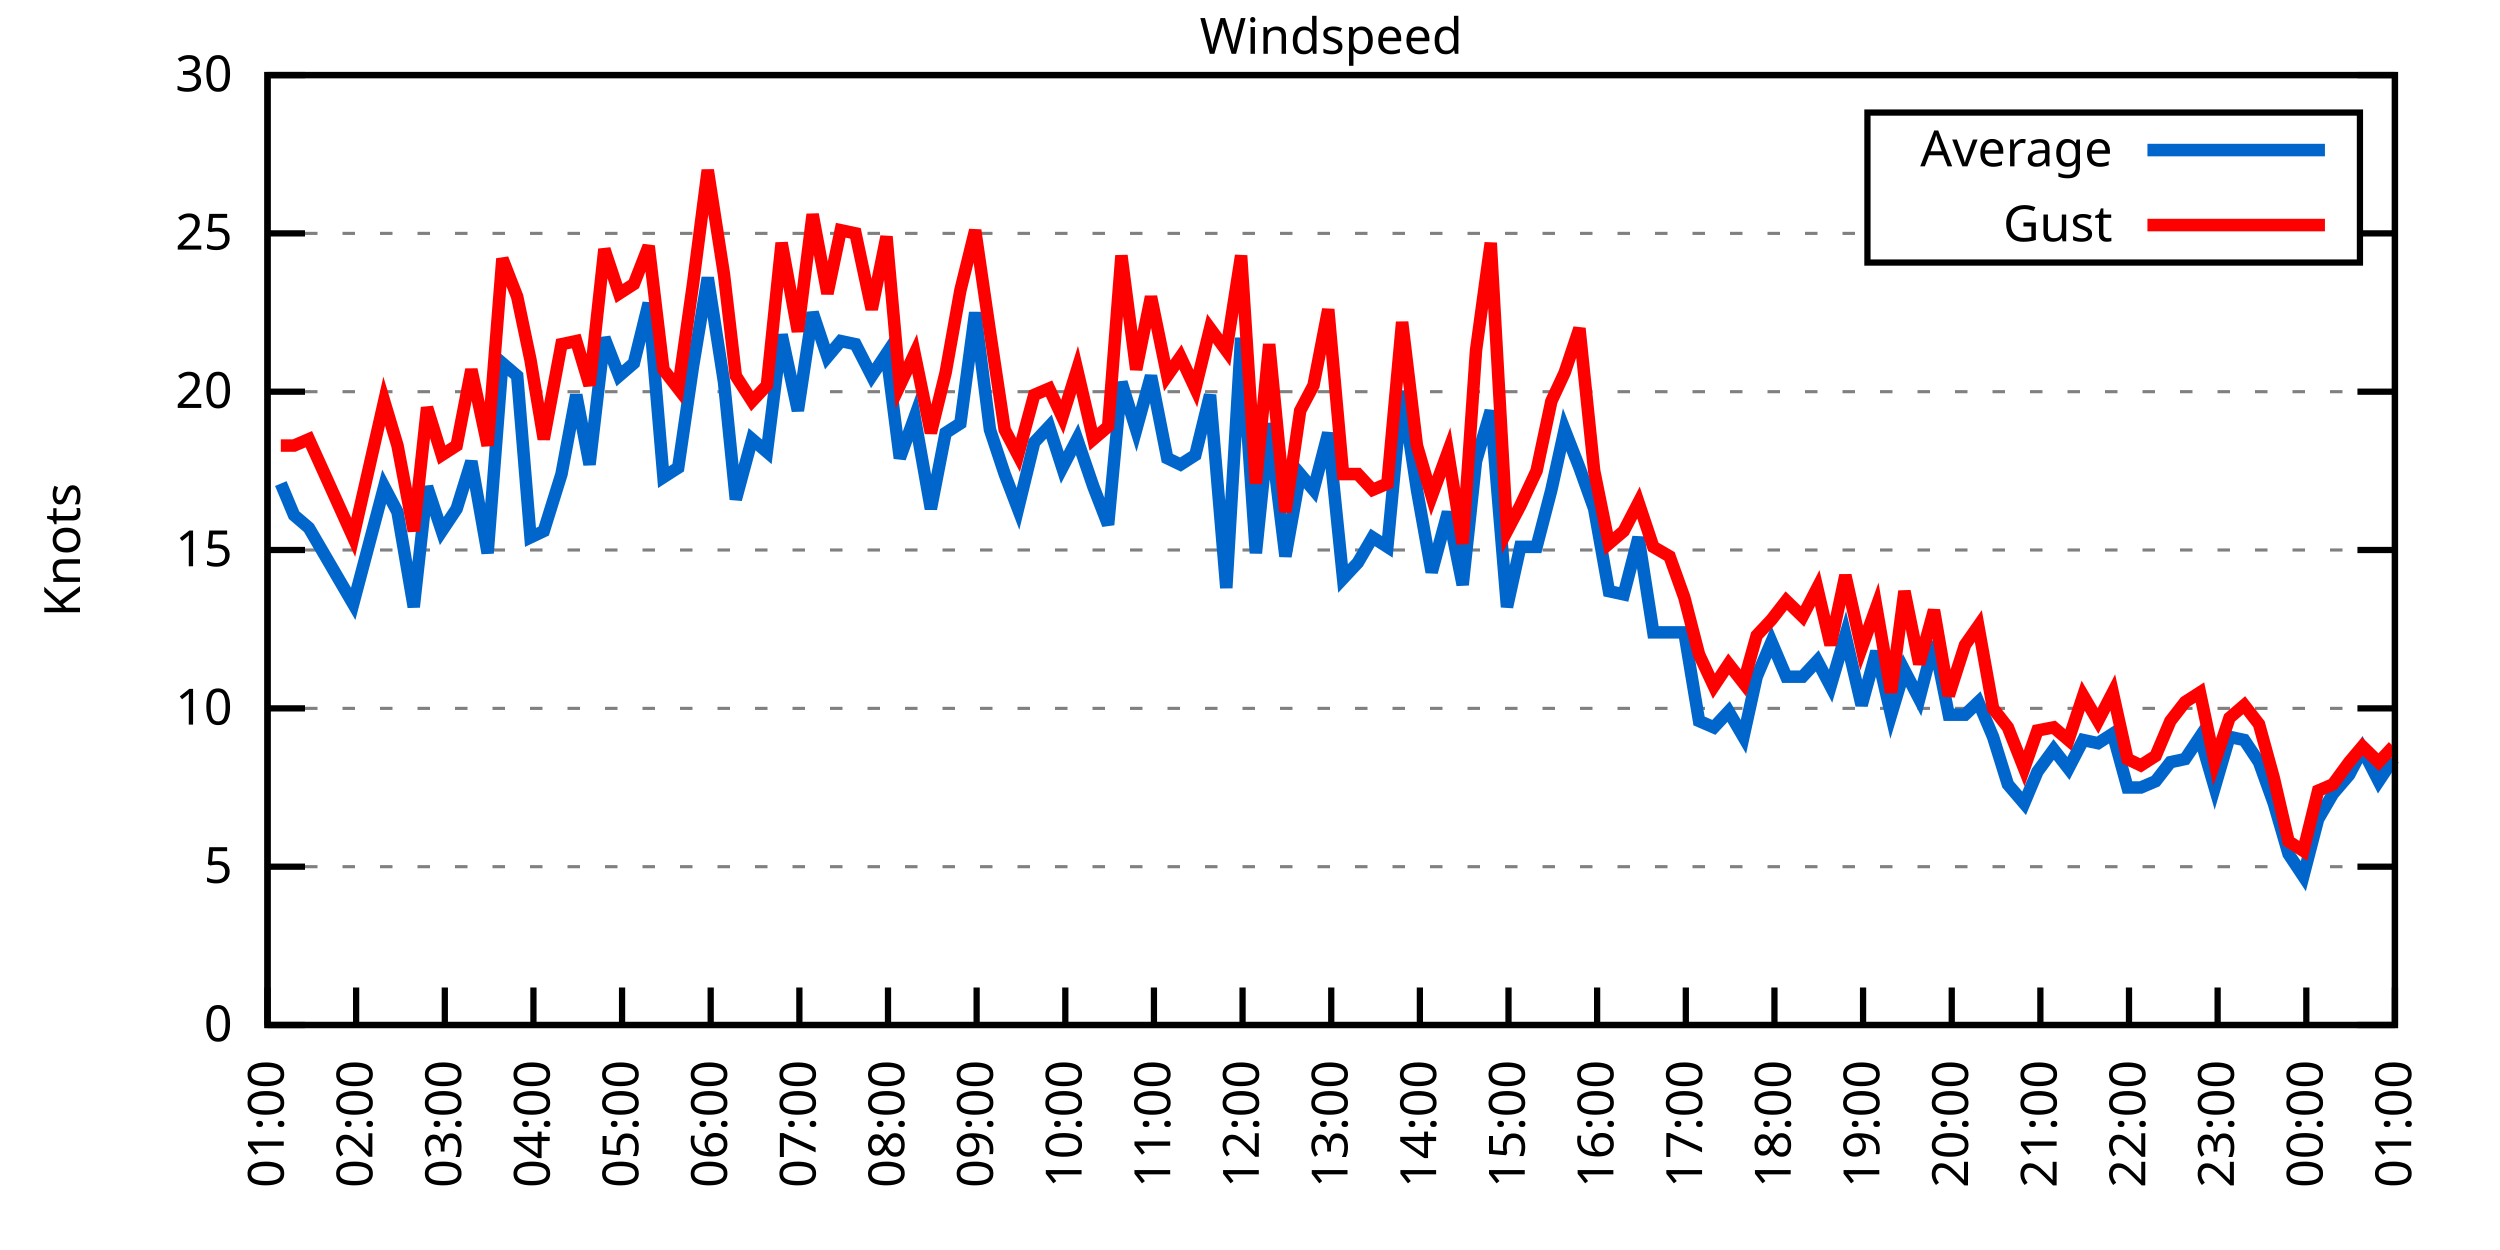
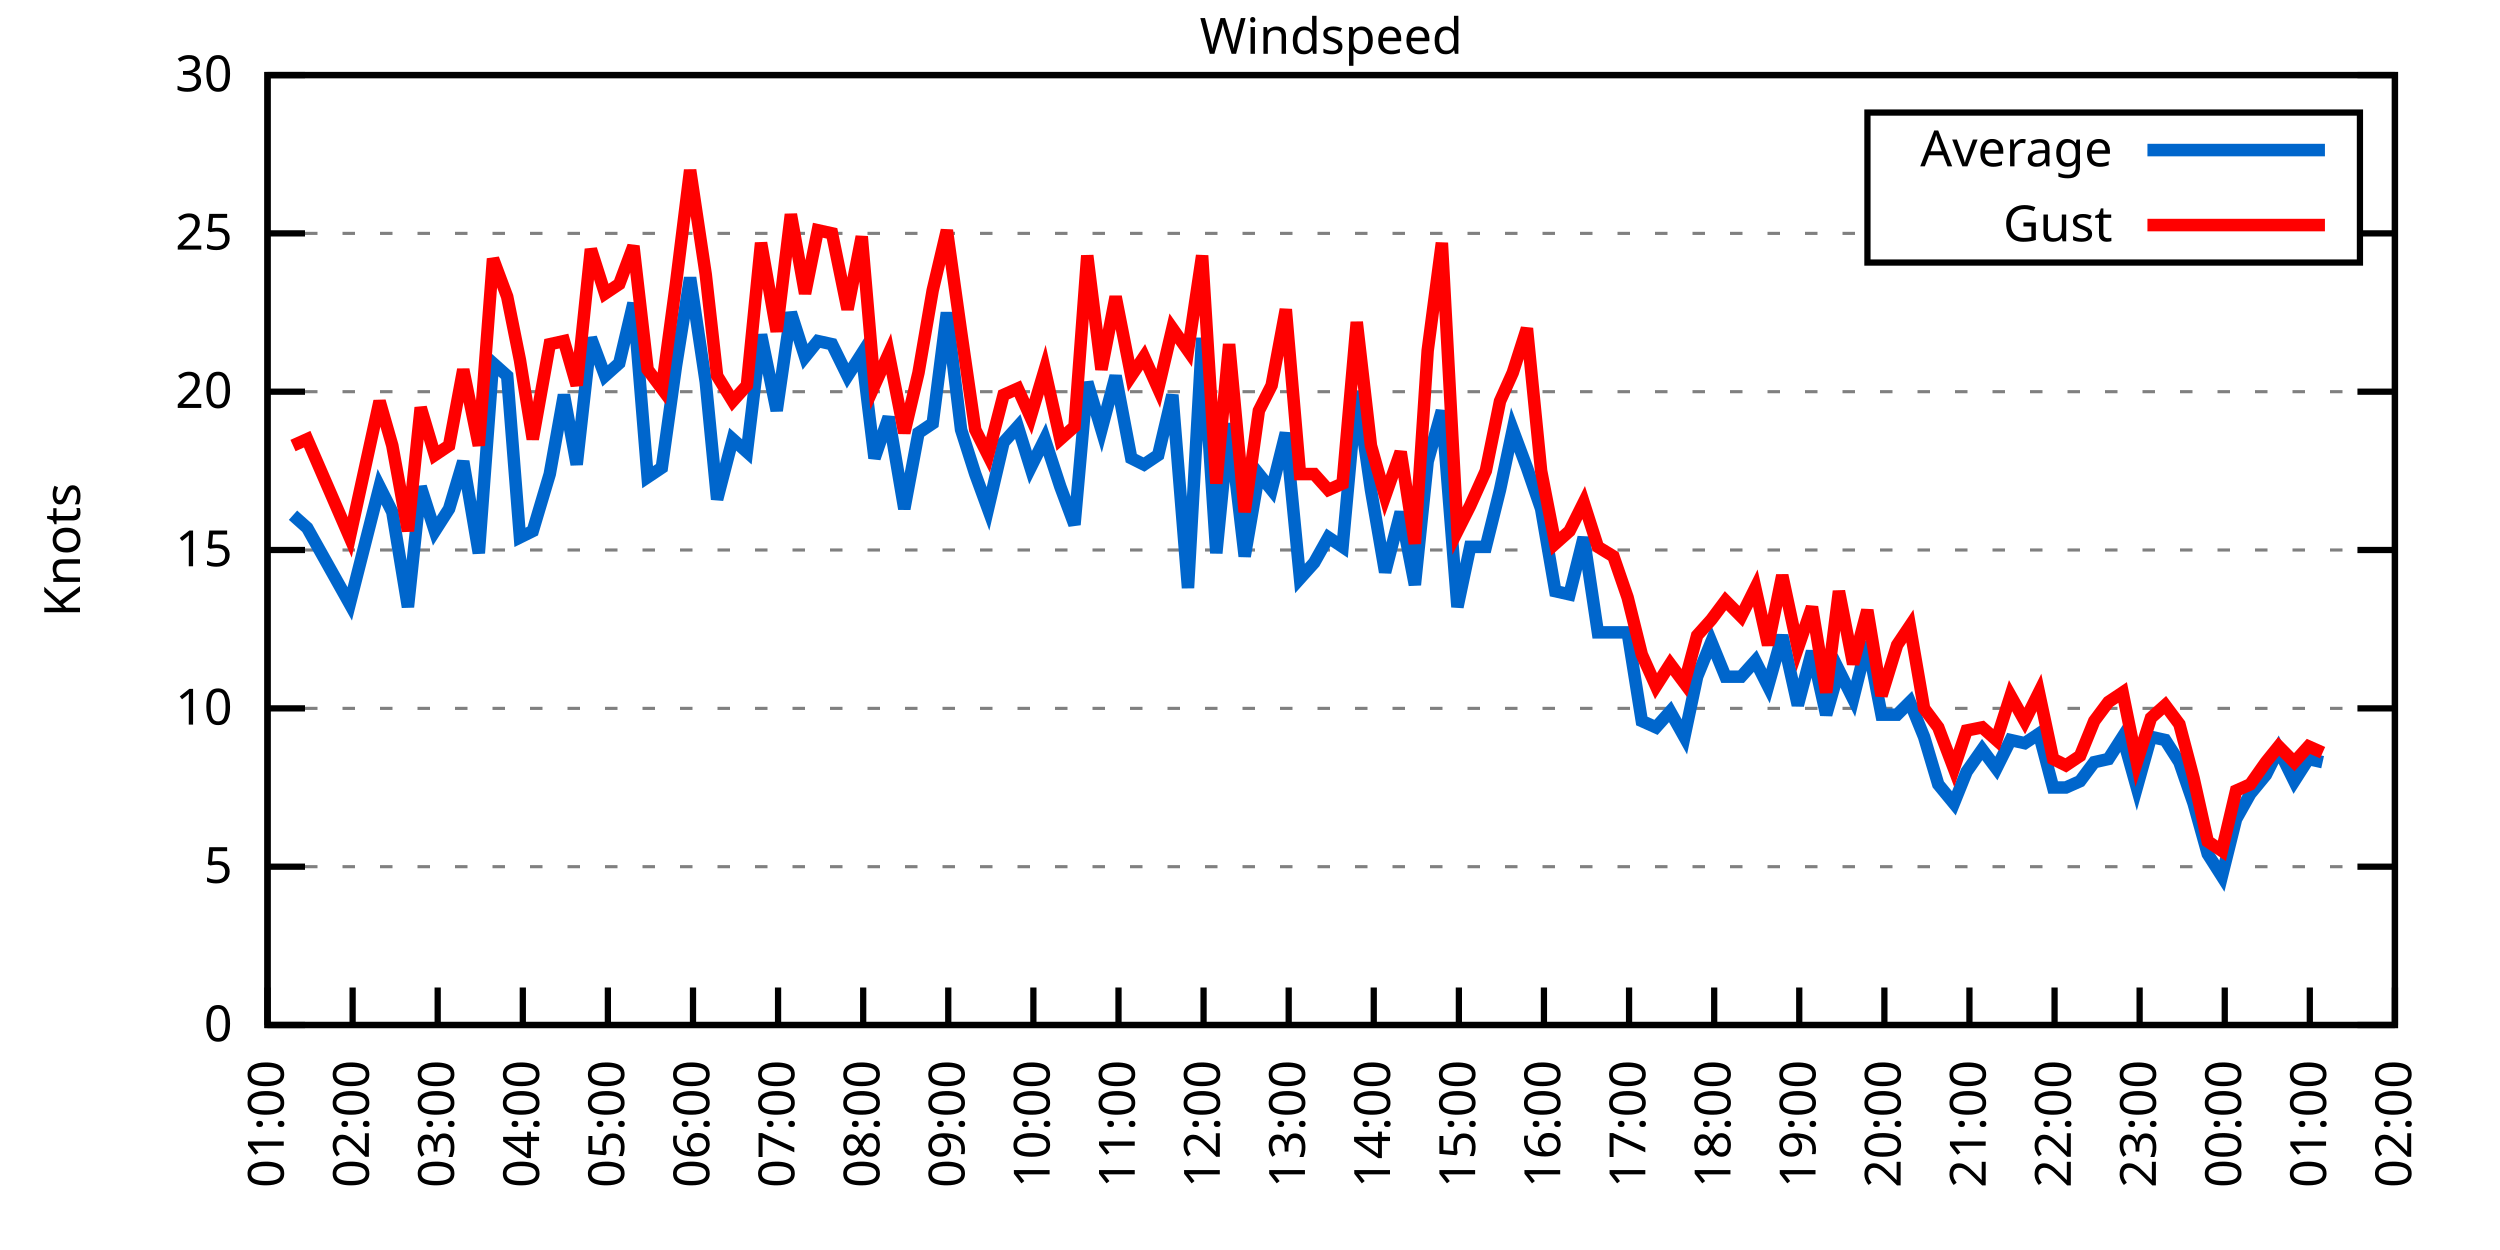
<svg xmlns="http://www.w3.org/2000/svg" xmlns:xlink="http://www.w3.org/1999/xlink" width="400" height="200" viewBox="0 0 400 200">
  <g id="gnuplot_canvas">
    <rect x="0" y="0" width="400" height="200" fill="none" />
    <defs>
      <circle id="gpDot" r="0.5" stroke-width="0.5" stroke="currentColor" />
      <path id="gpPt0" stroke-width="0.333" stroke="currentColor" d="M-1,0 h2 M0,-1 v2" />
      <path id="gpPt1" stroke-width="0.333" stroke="currentColor" d="M-1,-1 L1,1 M1,-1 L-1,1" />
      <path id="gpPt2" stroke-width="0.333" stroke="currentColor" d="M-1,0 L1,0 M0,-1 L0,1 M-1,-1 L1,1 M-1,1 L1,-1" />
      <rect id="gpPt3" stroke-width="0.333" stroke="currentColor" x="-1" y="-1" width="2" height="2" />
      <rect id="gpPt4" stroke-width="0.333" stroke="currentColor" fill="currentColor" x="-1" y="-1" width="2" height="2" />
      <circle id="gpPt5" stroke-width="0.333" stroke="currentColor" cx="0" cy="0" r="1" />
      <use xlink:href="#gpPt5" id="gpPt6" fill="currentColor" stroke="none" />
      <path id="gpPt7" stroke-width="0.333" stroke="currentColor" d="M0,-1.33 L-1.33,0.67 L1.33,0.67 z" />
      <use xlink:href="#gpPt7" id="gpPt8" fill="currentColor" stroke="none" />
      <use xlink:href="#gpPt7" id="gpPt9" stroke="currentColor" transform="rotate(180)" />
      <use xlink:href="#gpPt9" id="gpPt10" fill="currentColor" stroke="none" />
      <use xlink:href="#gpPt3" id="gpPt11" stroke="currentColor" transform="rotate(45)" />
      <use xlink:href="#gpPt11" id="gpPt12" fill="currentColor" stroke="none" />
      <path id="gpPt13" stroke-width="0.333" stroke="currentColor" d="M0,1.330 L1.265,0.411 L0.782,-1.067 L-0.782,-1.076 L-1.265,0.411 z" />
      <use xlink:href="#gpPt13" id="gpPt14" fill="currentColor" stroke="none" />
      <filter id="textbox" filterUnits="objectBoundingBox" x="0" y="0" height="1" width="1">
        <feFlood flood-color="white" flood-opacity="1" result="bgnd" />
        <feComposite in="SourceGraphic" in2="bgnd" operator="atop" />
      </filter>
      <filter id="greybox" filterUnits="objectBoundingBox" x="0" y="0" height="1" width="1">
        <feFlood flood-color="lightgrey" flood-opacity="1" result="grey" />
        <feComposite in="SourceGraphic" in2="grey" operator="atop" />
      </filter>
    </defs>
    <g fill="none" color="white" stroke="currentColor" stroke-width="1.00" stroke-linecap="butt" stroke-linejoin="miter">
</g>
    <g fill="none" color="black" stroke="currentColor" stroke-width="1.00" stroke-linecap="butt" stroke-linejoin="miter">
      <g stroke="none" shape-rendering="crispEdges">
        <polygon fill="rgb(255, 255, 255)" points="42.80,164.00 383.18,164.00 383.18,12.02 42.80,12.02 " />
      </g>
    </g>
    <g fill="none" color="black" stroke="currentColor" stroke-width="1.00" stroke-linecap="butt" stroke-linejoin="miter">
</g>
    <g fill="none" color="black" stroke="black" stroke-width="0.50" stroke-linecap="butt" stroke-linejoin="miter">
</g>
    <g fill="none" color="gray" stroke="currentColor" stroke-width="0.50" stroke-linecap="butt" stroke-linejoin="miter">
      <path stroke="gray" stroke-dasharray="2,4" class="gridline" d="M42.80,164.00 L383.19,164.00  " />
    </g>
    <g fill="none" color="gray" stroke="gray" stroke-width="1.00" stroke-linecap="butt" stroke-linejoin="miter">
</g>
    <g fill="none" color="black" stroke="currentColor" stroke-width="1.00" stroke-linecap="butt" stroke-linejoin="miter">
      <path stroke="black" d="M42.80,164.00 L48.80,164.00 M383.19,164.00 L377.19,164.00  " />
      <g transform="translate(37.20,166.60)" stroke="none" fill="black" font-family="Sans" font-size="8.00" text-anchor="end">
        <text>
          <tspan font-family="Sans"> 0</tspan>
        </text>
      </g>
    </g>
    <g fill="none" color="black" stroke="currentColor" stroke-width="1.00" stroke-linecap="butt" stroke-linejoin="miter">
</g>
    <g fill="none" color="black" stroke="black" stroke-width="0.50" stroke-linecap="butt" stroke-linejoin="miter">
</g>
    <g fill="none" color="gray" stroke="currentColor" stroke-width="0.50" stroke-linecap="butt" stroke-linejoin="miter">
      <path stroke="gray" stroke-dasharray="2,4" class="gridline" d="M42.80,138.67 L383.19,138.67  " />
    </g>
    <g fill="none" color="gray" stroke="gray" stroke-width="1.00" stroke-linecap="butt" stroke-linejoin="miter">
</g>
    <g fill="none" color="black" stroke="currentColor" stroke-width="1.00" stroke-linecap="butt" stroke-linejoin="miter">
      <path stroke="black" d="M42.80,138.67 L48.80,138.67 M383.19,138.67 L377.19,138.67  " />
      <g transform="translate(37.20,141.27)" stroke="none" fill="black" font-family="Sans" font-size="8.00" text-anchor="end">
        <text>
          <tspan font-family="Sans"> 5</tspan>
        </text>
      </g>
    </g>
    <g fill="none" color="black" stroke="currentColor" stroke-width="1.00" stroke-linecap="butt" stroke-linejoin="miter">
</g>
    <g fill="none" color="black" stroke="black" stroke-width="0.50" stroke-linecap="butt" stroke-linejoin="miter">
</g>
    <g fill="none" color="gray" stroke="currentColor" stroke-width="0.50" stroke-linecap="butt" stroke-linejoin="miter">
      <path stroke="gray" stroke-dasharray="2,4" class="gridline" d="M42.80,113.34 L383.19,113.34  " />
    </g>
    <g fill="none" color="gray" stroke="gray" stroke-width="1.00" stroke-linecap="butt" stroke-linejoin="miter">
</g>
    <g fill="none" color="black" stroke="currentColor" stroke-width="1.00" stroke-linecap="butt" stroke-linejoin="miter">
      <path stroke="black" d="M42.80,113.34 L48.80,113.34 M383.19,113.34 L377.19,113.34  " />
      <g transform="translate(37.20,115.94)" stroke="none" fill="black" font-family="Sans" font-size="8.00" text-anchor="end">
        <text>
          <tspan font-family="Sans"> 10</tspan>
        </text>
      </g>
    </g>
    <g fill="none" color="black" stroke="currentColor" stroke-width="1.00" stroke-linecap="butt" stroke-linejoin="miter">
</g>
    <g fill="none" color="black" stroke="black" stroke-width="0.50" stroke-linecap="butt" stroke-linejoin="miter">
</g>
    <g fill="none" color="gray" stroke="currentColor" stroke-width="0.50" stroke-linecap="butt" stroke-linejoin="miter">
      <path stroke="gray" stroke-dasharray="2,4" class="gridline" d="M42.80,88.00 L383.19,88.00  " />
    </g>
    <g fill="none" color="gray" stroke="gray" stroke-width="1.00" stroke-linecap="butt" stroke-linejoin="miter">
</g>
    <g fill="none" color="black" stroke="currentColor" stroke-width="1.00" stroke-linecap="butt" stroke-linejoin="miter">
      <path stroke="black" d="M42.80,88.00 L48.80,88.00 M383.19,88.00 L377.19,88.00  " />
      <g transform="translate(37.20,90.60)" stroke="none" fill="black" font-family="Sans" font-size="8.00" text-anchor="end">
        <text>
          <tspan font-family="Sans"> 15</tspan>
        </text>
      </g>
    </g>
    <g fill="none" color="black" stroke="currentColor" stroke-width="1.00" stroke-linecap="butt" stroke-linejoin="miter">
</g>
    <g fill="none" color="black" stroke="black" stroke-width="0.50" stroke-linecap="butt" stroke-linejoin="miter">
</g>
    <g fill="none" color="gray" stroke="currentColor" stroke-width="0.50" stroke-linecap="butt" stroke-linejoin="miter">
      <path stroke="gray" stroke-dasharray="2,4" class="gridline" d="M42.80,62.67 L383.19,62.67  " />
    </g>
    <g fill="none" color="gray" stroke="gray" stroke-width="1.00" stroke-linecap="butt" stroke-linejoin="miter">
</g>
    <g fill="none" color="black" stroke="currentColor" stroke-width="1.00" stroke-linecap="butt" stroke-linejoin="miter">
      <path stroke="black" d="M42.80,62.67 L48.80,62.67 M383.19,62.67 L377.19,62.67  " />
      <g transform="translate(37.20,65.27)" stroke="none" fill="black" font-family="Sans" font-size="8.00" text-anchor="end">
        <text>
          <tspan font-family="Sans"> 20</tspan>
        </text>
      </g>
    </g>
    <g fill="none" color="black" stroke="currentColor" stroke-width="1.00" stroke-linecap="butt" stroke-linejoin="miter">
</g>
    <g fill="none" color="black" stroke="black" stroke-width="0.50" stroke-linecap="butt" stroke-linejoin="miter">
</g>
    <g fill="none" color="gray" stroke="currentColor" stroke-width="0.50" stroke-linecap="butt" stroke-linejoin="miter">
      <path stroke="gray" stroke-dasharray="2,4" class="gridline" d="M42.80,37.34 L298.79,37.34 M377.59,37.34 L383.19,37.34  " />
    </g>
    <g fill="none" color="gray" stroke="gray" stroke-width="1.00" stroke-linecap="butt" stroke-linejoin="miter">
</g>
    <g fill="none" color="black" stroke="currentColor" stroke-width="1.00" stroke-linecap="butt" stroke-linejoin="miter">
      <path stroke="black" d="M42.80,37.34 L48.80,37.34 M383.19,37.34 L377.19,37.34  " />
      <g transform="translate(37.20,39.94)" stroke="none" fill="black" font-family="Sans" font-size="8.00" text-anchor="end">
        <text>
          <tspan font-family="Sans"> 25</tspan>
        </text>
      </g>
    </g>
    <g fill="none" color="black" stroke="currentColor" stroke-width="1.00" stroke-linecap="butt" stroke-linejoin="miter">
</g>
    <g fill="none" color="black" stroke="black" stroke-width="0.50" stroke-linecap="butt" stroke-linejoin="miter">
</g>
    <g fill="none" color="gray" stroke="currentColor" stroke-width="0.50" stroke-linecap="butt" stroke-linejoin="miter">
      <path stroke="gray" stroke-dasharray="2,4" class="gridline" d="M42.80,12.01 L383.19,12.01  " />
    </g>
    <g fill="none" color="gray" stroke="gray" stroke-width="1.00" stroke-linecap="butt" stroke-linejoin="miter">
</g>
    <g fill="none" color="black" stroke="currentColor" stroke-width="1.00" stroke-linecap="butt" stroke-linejoin="miter">
      <path stroke="black" d="M42.80,12.01 L48.80,12.01 M383.19,12.01 L377.19,12.01  " />
      <g transform="translate(37.20,14.61)" stroke="none" fill="black" font-family="Sans" font-size="8.00" text-anchor="end">
        <text>
          <tspan font-family="Sans"> 30</tspan>
        </text>
      </g>
    </g>
    <g fill="none" color="black" stroke="currentColor" stroke-width="1.00" stroke-linecap="butt" stroke-linejoin="miter">
      <path stroke="black" d="M42.80,164.00 L42.80,158.00  " />
      <g transform="translate(45.40,169.60) rotate(270.00)" stroke="none" fill="black" font-family="Sans" font-size="8.00" text-anchor="end">
        <text>
          <tspan font-family="Sans">01:00</tspan>
        </text>
      </g>
    </g>
    <g fill="none" color="black" stroke="currentColor" stroke-width="1.00" stroke-linecap="butt" stroke-linejoin="miter">
-       <path stroke="black" d="M56.98,164.00 L56.98,158.00  " />
-       <g transform="translate(59.58,169.60) rotate(270.00)" stroke="none" fill="black" font-family="Sans" font-size="8.00" text-anchor="end">
+       <path stroke="black" d="M56.42,164.00 L56.42,158.00  " />
+       <g transform="translate(59.02,169.60) rotate(270.00)" stroke="none" fill="black" font-family="Sans" font-size="8.00" text-anchor="end">
        <text>
          <tspan font-family="Sans">02:00</tspan>
        </text>
      </g>
    </g>
    <g fill="none" color="black" stroke="currentColor" stroke-width="1.00" stroke-linecap="butt" stroke-linejoin="miter">
-       <path stroke="black" d="M71.17,164.00 L71.17,158.00  " />
-       <g transform="translate(73.77,169.60) rotate(270.00)" stroke="none" fill="black" font-family="Sans" font-size="8.00" text-anchor="end">
+       <path stroke="black" d="M70.03,164.00 L70.03,158.00  " />
+       <g transform="translate(72.63,169.60) rotate(270.00)" stroke="none" fill="black" font-family="Sans" font-size="8.00" text-anchor="end">
        <text>
          <tspan font-family="Sans">03:00</tspan>
        </text>
      </g>
    </g>
    <g fill="none" color="black" stroke="currentColor" stroke-width="1.00" stroke-linecap="butt" stroke-linejoin="miter">
-       <path stroke="black" d="M85.35,164.00 L85.35,158.00  " />
-       <g transform="translate(87.95,169.60) rotate(270.00)" stroke="none" fill="black" font-family="Sans" font-size="8.00" text-anchor="end">
+       <path stroke="black" d="M83.65,164.00 L83.65,158.00  " />
+       <g transform="translate(86.25,169.60) rotate(270.00)" stroke="none" fill="black" font-family="Sans" font-size="8.00" text-anchor="end">
        <text>
          <tspan font-family="Sans">04:00</tspan>
        </text>
      </g>
    </g>
    <g fill="none" color="black" stroke="currentColor" stroke-width="1.00" stroke-linecap="butt" stroke-linejoin="miter">
-       <path stroke="black" d="M99.53,164.00 L99.53,158.00  " />
-       <g transform="translate(102.13,169.60) rotate(270.00)" stroke="none" fill="black" font-family="Sans" font-size="8.00" text-anchor="end">
+       <path stroke="black" d="M97.26,164.00 L97.26,158.00  " />
+       <g transform="translate(99.86,169.60) rotate(270.00)" stroke="none" fill="black" font-family="Sans" font-size="8.00" text-anchor="end">
        <text>
          <tspan font-family="Sans">05:00</tspan>
        </text>
      </g>
    </g>
    <g fill="none" color="black" stroke="currentColor" stroke-width="1.00" stroke-linecap="butt" stroke-linejoin="miter">
-       <path stroke="black" d="M113.71,164.00 L113.71,158.00  " />
-       <g transform="translate(116.31,169.60) rotate(270.00)" stroke="none" fill="black" font-family="Sans" font-size="8.00" text-anchor="end">
+       <path stroke="black" d="M110.88,164.00 L110.88,158.00  " />
+       <g transform="translate(113.48,169.60) rotate(270.00)" stroke="none" fill="black" font-family="Sans" font-size="8.00" text-anchor="end">
        <text>
          <tspan font-family="Sans">06:00</tspan>
        </text>
      </g>
    </g>
    <g fill="none" color="black" stroke="currentColor" stroke-width="1.00" stroke-linecap="butt" stroke-linejoin="miter">
-       <path stroke="black" d="M127.90,164.00 L127.90,158.00  " />
-       <g transform="translate(130.50,169.60) rotate(270.00)" stroke="none" fill="black" font-family="Sans" font-size="8.00" text-anchor="end">
+       <path stroke="black" d="M124.49,164.00 L124.49,158.00  " />
+       <g transform="translate(127.09,169.60) rotate(270.00)" stroke="none" fill="black" font-family="Sans" font-size="8.00" text-anchor="end">
        <text>
          <tspan font-family="Sans">07:00</tspan>
        </text>
      </g>
    </g>
    <g fill="none" color="black" stroke="currentColor" stroke-width="1.00" stroke-linecap="butt" stroke-linejoin="miter">
-       <path stroke="black" d="M142.08,164.00 L142.08,158.00  " />
-       <g transform="translate(144.68,169.60) rotate(270.00)" stroke="none" fill="black" font-family="Sans" font-size="8.00" text-anchor="end">
+       <path stroke="black" d="M138.11,164.00 L138.11,158.00  " />
+       <g transform="translate(140.71,169.60) rotate(270.00)" stroke="none" fill="black" font-family="Sans" font-size="8.00" text-anchor="end">
        <text>
          <tspan font-family="Sans">08:00</tspan>
        </text>
      </g>
    </g>
    <g fill="none" color="black" stroke="currentColor" stroke-width="1.00" stroke-linecap="butt" stroke-linejoin="miter">
-       <path stroke="black" d="M156.26,164.00 L156.26,158.00  " />
-       <g transform="translate(158.86,169.60) rotate(270.00)" stroke="none" fill="black" font-family="Sans" font-size="8.00" text-anchor="end">
+       <path stroke="black" d="M151.72,164.00 L151.72,158.00  " />
+       <g transform="translate(154.32,169.60) rotate(270.00)" stroke="none" fill="black" font-family="Sans" font-size="8.00" text-anchor="end">
        <text>
          <tspan font-family="Sans">09:00</tspan>
        </text>
      </g>
    </g>
    <g fill="none" color="black" stroke="currentColor" stroke-width="1.00" stroke-linecap="butt" stroke-linejoin="miter">
-       <path stroke="black" d="M170.45,164.00 L170.45,158.00  " />
-       <g transform="translate(173.05,169.60) rotate(270.00)" stroke="none" fill="black" font-family="Sans" font-size="8.00" text-anchor="end">
+       <path stroke="black" d="M165.34,164.00 L165.34,158.00  " />
+       <g transform="translate(167.94,169.60) rotate(270.00)" stroke="none" fill="black" font-family="Sans" font-size="8.00" text-anchor="end">
        <text>
          <tspan font-family="Sans">10:00</tspan>
        </text>
      </g>
    </g>
    <g fill="none" color="black" stroke="currentColor" stroke-width="1.00" stroke-linecap="butt" stroke-linejoin="miter">
-       <path stroke="black" d="M184.63,164.00 L184.63,158.00  " />
-       <g transform="translate(187.23,169.60) rotate(270.00)" stroke="none" fill="black" font-family="Sans" font-size="8.00" text-anchor="end">
+       <path stroke="black" d="M178.96,164.00 L178.96,158.00  " />
+       <g transform="translate(181.56,169.60) rotate(270.00)" stroke="none" fill="black" font-family="Sans" font-size="8.00" text-anchor="end">
        <text>
          <tspan font-family="Sans">11:00</tspan>
        </text>
      </g>
    </g>
    <g fill="none" color="black" stroke="currentColor" stroke-width="1.00" stroke-linecap="butt" stroke-linejoin="miter">
-       <path stroke="black" d="M198.81,164.00 L198.81,158.00  " />
-       <g transform="translate(201.41,169.60) rotate(270.00)" stroke="none" fill="black" font-family="Sans" font-size="8.00" text-anchor="end">
+       <path stroke="black" d="M192.57,164.00 L192.57,158.00  " />
+       <g transform="translate(195.17,169.60) rotate(270.00)" stroke="none" fill="black" font-family="Sans" font-size="8.00" text-anchor="end">
        <text>
          <tspan font-family="Sans">12:00</tspan>
        </text>
      </g>
    </g>
    <g fill="none" color="black" stroke="currentColor" stroke-width="1.00" stroke-linecap="butt" stroke-linejoin="miter">
-       <path stroke="black" d="M213.00,164.00 L213.00,158.00  " />
-       <g transform="translate(215.60,169.60) rotate(270.00)" stroke="none" fill="black" font-family="Sans" font-size="8.00" text-anchor="end">
+       <path stroke="black" d="M206.19,164.00 L206.19,158.00  " />
+       <g transform="translate(208.79,169.60) rotate(270.00)" stroke="none" fill="black" font-family="Sans" font-size="8.00" text-anchor="end">
        <text>
          <tspan font-family="Sans">13:00</tspan>
        </text>
      </g>
    </g>
    <g fill="none" color="black" stroke="currentColor" stroke-width="1.00" stroke-linecap="butt" stroke-linejoin="miter">
-       <path stroke="black" d="M227.18,164.00 L227.18,158.00  " />
-       <g transform="translate(229.78,169.60) rotate(270.00)" stroke="none" fill="black" font-family="Sans" font-size="8.00" text-anchor="end">
+       <path stroke="black" d="M219.80,164.00 L219.80,158.00  " />
+       <g transform="translate(222.40,169.60) rotate(270.00)" stroke="none" fill="black" font-family="Sans" font-size="8.00" text-anchor="end">
        <text>
          <tspan font-family="Sans">14:00</tspan>
        </text>
      </g>
    </g>
    <g fill="none" color="black" stroke="currentColor" stroke-width="1.00" stroke-linecap="butt" stroke-linejoin="miter">
-       <path stroke="black" d="M241.36,164.00 L241.36,158.00  " />
-       <g transform="translate(243.96,169.60) rotate(270.00)" stroke="none" fill="black" font-family="Sans" font-size="8.00" text-anchor="end">
+       <path stroke="black" d="M233.42,164.00 L233.42,158.00  " />
+       <g transform="translate(236.02,169.60) rotate(270.00)" stroke="none" fill="black" font-family="Sans" font-size="8.00" text-anchor="end">
        <text>
          <tspan font-family="Sans">15:00</tspan>
        </text>
      </g>
    </g>
    <g fill="none" color="black" stroke="currentColor" stroke-width="1.00" stroke-linecap="butt" stroke-linejoin="miter">
-       <path stroke="black" d="M255.54,164.00 L255.54,158.00  " />
-       <g transform="translate(258.14,169.60) rotate(270.00)" stroke="none" fill="black" font-family="Sans" font-size="8.00" text-anchor="end">
+       <path stroke="black" d="M247.03,164.00 L247.03,158.00  " />
+       <g transform="translate(249.63,169.60) rotate(270.00)" stroke="none" fill="black" font-family="Sans" font-size="8.00" text-anchor="end">
        <text>
          <tspan font-family="Sans">16:00</tspan>
        </text>
      </g>
    </g>
    <g fill="none" color="black" stroke="currentColor" stroke-width="1.00" stroke-linecap="butt" stroke-linejoin="miter">
-       <path stroke="black" d="M269.73,164.00 L269.73,158.00  " />
-       <g transform="translate(272.33,169.60) rotate(270.00)" stroke="none" fill="black" font-family="Sans" font-size="8.00" text-anchor="end">
+       <path stroke="black" d="M260.65,164.00 L260.65,158.00  " />
+       <g transform="translate(263.25,169.60) rotate(270.00)" stroke="none" fill="black" font-family="Sans" font-size="8.00" text-anchor="end">
        <text>
          <tspan font-family="Sans">17:00</tspan>
        </text>
      </g>
    </g>
    <g fill="none" color="black" stroke="currentColor" stroke-width="1.00" stroke-linecap="butt" stroke-linejoin="miter">
-       <path stroke="black" d="M283.91,164.00 L283.91,158.00  " />
-       <g transform="translate(286.51,169.60) rotate(270.00)" stroke="none" fill="black" font-family="Sans" font-size="8.00" text-anchor="end">
+       <path stroke="black" d="M274.27,164.00 L274.27,158.00  " />
+       <g transform="translate(276.87,169.60) rotate(270.00)" stroke="none" fill="black" font-family="Sans" font-size="8.00" text-anchor="end">
        <text>
          <tspan font-family="Sans">18:00</tspan>
        </text>
      </g>
    </g>
    <g fill="none" color="black" stroke="currentColor" stroke-width="1.00" stroke-linecap="butt" stroke-linejoin="miter">
-       <path stroke="black" d="M298.09,164.00 L298.09,158.00  " />
-       <g transform="translate(300.69,169.60) rotate(270.00)" stroke="none" fill="black" font-family="Sans" font-size="8.00" text-anchor="end">
+       <path stroke="black" d="M287.88,164.00 L287.88,158.00  " />
+       <g transform="translate(290.48,169.60) rotate(270.00)" stroke="none" fill="black" font-family="Sans" font-size="8.00" text-anchor="end">
        <text>
          <tspan font-family="Sans">19:00</tspan>
        </text>
      </g>
    </g>
    <g fill="none" color="black" stroke="currentColor" stroke-width="1.00" stroke-linecap="butt" stroke-linejoin="miter">
-       <path stroke="black" d="M312.28,164.00 L312.28,158.00  " />
-       <g transform="translate(314.88,169.60) rotate(270.00)" stroke="none" fill="black" font-family="Sans" font-size="8.00" text-anchor="end">
+       <path stroke="black" d="M301.50,164.00 L301.50,158.00  " />
+       <g transform="translate(304.10,169.60) rotate(270.00)" stroke="none" fill="black" font-family="Sans" font-size="8.00" text-anchor="end">
        <text>
          <tspan font-family="Sans">20:00</tspan>
        </text>
      </g>
    </g>
    <g fill="none" color="black" stroke="currentColor" stroke-width="1.00" stroke-linecap="butt" stroke-linejoin="miter">
-       <path stroke="black" d="M326.46,164.00 L326.46,158.00  " />
-       <g transform="translate(329.06,169.60) rotate(270.00)" stroke="none" fill="black" font-family="Sans" font-size="8.00" text-anchor="end">
+       <path stroke="black" d="M315.11,164.00 L315.11,158.00  " />
+       <g transform="translate(317.71,169.60) rotate(270.00)" stroke="none" fill="black" font-family="Sans" font-size="8.00" text-anchor="end">
        <text>
          <tspan font-family="Sans">21:00</tspan>
        </text>
      </g>
    </g>
    <g fill="none" color="black" stroke="currentColor" stroke-width="1.00" stroke-linecap="butt" stroke-linejoin="miter">
-       <path stroke="black" d="M340.64,164.00 L340.64,158.00  " />
-       <g transform="translate(343.24,169.60) rotate(270.00)" stroke="none" fill="black" font-family="Sans" font-size="8.00" text-anchor="end">
+       <path stroke="black" d="M328.73,164.00 L328.73,158.00  " />
+       <g transform="translate(331.33,169.60) rotate(270.00)" stroke="none" fill="black" font-family="Sans" font-size="8.00" text-anchor="end">
        <text>
          <tspan font-family="Sans">22:00</tspan>
        </text>
      </g>
    </g>
    <g fill="none" color="black" stroke="currentColor" stroke-width="1.00" stroke-linecap="butt" stroke-linejoin="miter">
-       <path stroke="black" d="M354.82,164.00 L354.82,158.00  " />
-       <g transform="translate(357.42,169.60) rotate(270.00)" stroke="none" fill="black" font-family="Sans" font-size="8.00" text-anchor="end">
+       <path stroke="black" d="M342.34,164.00 L342.34,158.00  " />
+       <g transform="translate(344.94,169.60) rotate(270.00)" stroke="none" fill="black" font-family="Sans" font-size="8.00" text-anchor="end">
        <text>
          <tspan font-family="Sans">23:00</tspan>
        </text>
      </g>
    </g>
    <g fill="none" color="black" stroke="currentColor" stroke-width="1.00" stroke-linecap="butt" stroke-linejoin="miter">
-       <path stroke="black" d="M369.01,164.00 L369.01,158.00  " />
-       <g transform="translate(371.61,169.60) rotate(270.00)" stroke="none" fill="black" font-family="Sans" font-size="8.00" text-anchor="end">
+       <path stroke="black" d="M355.96,164.00 L355.96,158.00  " />
+       <g transform="translate(358.56,169.60) rotate(270.00)" stroke="none" fill="black" font-family="Sans" font-size="8.00" text-anchor="end">
        <text>
          <tspan font-family="Sans">00:00</tspan>
+         </text>
+       </g>
+     </g>
+     <g fill="none" color="black" stroke="currentColor" stroke-width="1.00" stroke-linecap="butt" stroke-linejoin="miter">
+       <path stroke="black" d="M369.57,164.00 L369.57,158.00  " />
+       <g transform="translate(372.17,169.60) rotate(270.00)" stroke="none" fill="black" font-family="Sans" font-size="8.00" text-anchor="end">
+         <text>
+           <tspan font-family="Sans">01:00</tspan>
        </text>
      </g>
    </g>
    <g fill="none" color="black" stroke="currentColor" stroke-width="1.00" stroke-linecap="butt" stroke-linejoin="miter">
      <path stroke="black" d="M383.19,164.00 L383.19,158.00  " />
      <g transform="translate(385.79,169.60) rotate(270.00)" stroke="none" fill="black" font-family="Sans" font-size="8.00" text-anchor="end">
        <text>
-           <tspan font-family="Sans">01:00</tspan>
+           <tspan font-family="Sans">02:00</tspan>
        </text>
      </g>
    </g>
    <g fill="none" color="black" stroke="currentColor" stroke-width="1.00" stroke-linecap="butt" stroke-linejoin="miter">
</g>
    <g fill="none" color="black" stroke="currentColor" stroke-width="1.00" stroke-linecap="butt" stroke-linejoin="miter">
      <path stroke="black" d="M42.80,12.01 L42.80,164.00 L383.19,164.00 L383.19,12.01 L42.80,12.01 Z  " />
    </g>
    <g fill="none" color="black" stroke="currentColor" stroke-width="1.00" stroke-linecap="butt" stroke-linejoin="miter">
</g>
    <g fill="none" color="black" stroke="currentColor" stroke-width="1.00" stroke-linecap="butt" stroke-linejoin="miter">
      <path stroke="black" d="M298.79,42.01 L298.79,18.01 L377.59,18.01 L377.59,42.01 L298.79,42.01 Z  " />
    </g>
    <g id="Windspeed_plot_1">
      <g fill="none" color="white" stroke="black" stroke-width="2.00" stroke-linecap="butt" stroke-linejoin="miter">
</g>
      <g fill="none" color="black" stroke="currentColor" stroke-width="2.00" stroke-linecap="butt" stroke-linejoin="miter">
        <g transform="translate(337.99,26.61)" stroke="none" fill="black" font-family="Sans" font-size="8.00" text-anchor="end">
          <text>
            <tspan font-family="Sans">Average</tspan>
          </text>
        </g>
      </g>
      <g fill="none" color="black" stroke="currentColor" stroke-width="2.00" stroke-linecap="butt" stroke-linejoin="miter">
-         <path stroke="rgb(  0, 102, 204)" d="M343.59,24.01 L371.99,24.01 M44.93,77.37 L47.05,82.43 L49.42,84.46 L56.51,96.62 L61.47,77.87 L63.60,81.93   L66.20,97.12 L68.33,77.87 L70.69,84.97 L73.06,81.42 L75.42,73.82 L78.02,88.51 L80.38,58.11 L82.75,60.14   L84.88,85.98 L87.00,84.97 L89.84,75.85 L92.20,63.18 L94.33,74.33 L96.70,54.06 L99.06,60.14 L101.42,58.11   L103.79,48.49 L106.15,76.35 L108.51,74.83 L110.88,58.62 L113.24,44.43 L115.84,61.15 L117.73,79.90 L120.33,70.27   L122.70,72.30 L125.06,53.55 L127.66,65.71 L130.02,50.01 L132.39,57.10 L134.52,54.57 L136.88,55.07 L139.48,60.14   L141.84,56.59 L143.97,73.31 L146.34,66.73 L148.94,81.42 L151.30,69.26 L153.66,67.74 L156.03,50.01 L158.39,68.75   L160.75,75.85 L162.88,81.42 L165.48,70.78 L167.85,68.25 L169.97,74.83 L172.34,70.27 L174.94,77.87 L177.30,83.95   L179.43,61.15 L181.79,68.75 L184.16,60.14 L186.76,73.31 L188.88,74.33 L191.25,72.81 L193.61,63.18 L196.21,94.08   L198.58,54.06 L200.94,88.51 L203.07,67.74 L205.67,89.02 L208.03,75.85 L210.16,78.38 L212.52,69.26 L214.89,92.56   L217.25,90.03 L219.61,85.98 L221.98,87.50 L224.34,62.67 L226.71,78.38 L229.07,91.55 L231.67,81.93 L234.03,93.58   L236.16,73.82 L238.52,65.71 L241.12,97.12 L243.25,87.50 L245.85,87.50 L248.22,78.38 L250.34,68.75 L252.71,74.83   L255.07,81.42 L257.43,94.59 L259.80,95.10 L262.16,85.98 L264.53,101.18 L267.13,101.18 L269.49,101.18 L271.85,115.36   L274.22,116.38 L276.58,113.84 L278.95,117.90 L281.07,108.27 L283.44,102.70 L285.80,108.27 L288.40,108.27 L290.76,105.74   L292.89,109.79 L295.26,101.68 L297.86,112.83 L300.22,104.22 L302.58,114.35 L304.71,107.26 L307.08,111.82 L309.44,102.70   L311.80,114.35 L314.40,114.35 L316.53,112.32 L318.89,117.90 L321.26,125.50 L323.86,128.54 L325.99,123.47 L328.59,119.92   L330.95,122.96 L333.31,118.40 L335.68,118.91 L338.04,117.39 L340.40,126.00 L342.53,126.00 L344.90,124.99 L347.26,121.95   L349.62,121.44 L351.99,117.90 L354.35,126.00 L356.72,117.90 L359.08,118.40 L361.44,121.95 L363.81,128.54 L366.17,136.64   L368.53,140.19 L370.90,131.07 L373.26,127.02 L375.86,123.98 L377.99,119.92 L380.59,124.99 L382.95,121.44  " />
+         <path stroke="rgb(  0, 102, 204)" d="M343.59,24.01 L371.99,24.01 M46.88,82.43 L49.15,84.46 L55.96,96.62 L60.73,77.87 L62.77,81.93 L65.27,97.12   L67.31,77.87 L69.58,84.97 L71.85,81.42 L74.12,73.82 L76.61,88.51 L78.88,58.11 L81.15,60.14 L83.19,85.98   L85.24,84.97 L87.96,75.85 L90.23,63.18 L92.27,74.33 L94.54,54.06 L96.81,60.14 L99.08,58.11 L101.35,48.49   L103.62,76.35 L105.89,74.83 L108.15,58.62 L110.42,44.43 L112.92,61.15 L114.74,79.90 L117.23,70.27 L119.50,72.30   L121.77,53.55 L124.27,65.71 L126.54,50.01 L128.81,57.10 L130.85,54.57 L133.12,55.07 L135.61,60.14 L137.88,56.59   L139.92,73.31 L142.19,66.73 L144.69,81.42 L146.96,69.26 L149.23,67.74 L151.50,50.01 L153.77,68.75 L156.04,75.85   L158.08,81.42 L160.57,70.78 L162.84,68.25 L164.89,74.83 L167.16,70.27 L169.65,77.87 L171.92,83.95 L173.96,61.15   L176.23,68.75 L178.50,60.14 L181.00,73.31 L183.04,74.33 L185.31,72.81 L187.58,63.18 L190.08,94.08 L192.34,54.06   L194.61,88.51 L196.66,67.74 L199.15,89.02 L201.42,75.85 L203.46,78.38 L205.73,69.26 L208.00,92.56 L210.27,90.03   L212.54,85.98 L214.81,87.50 L217.08,62.67 L219.35,78.38 L221.62,91.55 L224.11,81.93 L226.38,93.58 L228.43,73.82   L230.70,65.71 L233.19,97.12 L235.23,87.50 L237.73,87.50 L240.00,78.38 L242.04,68.75 L244.31,74.83 L246.58,81.42   L248.85,94.59 L251.12,95.10 L253.39,85.98 L255.66,101.18 L258.15,101.18 L260.42,101.18 L262.69,115.36 L264.96,116.38   L267.23,113.84 L269.50,117.90 L271.54,108.27 L273.81,102.70 L276.08,108.27 L278.58,108.27 L280.85,105.74 L282.89,109.79   L285.16,101.68 L287.65,112.83 L289.92,104.22 L292.19,114.35 L294.23,107.26 L296.50,111.82 L298.77,102.70 L301.04,114.35   L303.54,114.35 L305.58,112.32 L307.85,117.90 L310.12,125.50 L312.62,128.54 L314.66,123.47 L317.15,119.92 L319.42,122.96   L321.69,118.40 L323.96,118.91 L326.23,117.39 L328.50,126.00 L330.54,126.00 L332.81,124.99 L335.08,121.95 L337.35,121.44   L339.62,117.90 L341.89,126.00 L344.16,117.90 L346.43,118.40 L348.70,121.95 L350.97,128.54 L353.24,136.64 L355.50,140.19   L357.77,131.07 L360.04,127.02 L362.54,123.98 L364.58,119.92 L367.08,124.99 L369.35,121.44 L371.62,121.95  " />
      </g>
    </g>
    <g id="Windspeed_plot_2">
      <g fill="none" color="black" stroke="currentColor" stroke-width="2.00" stroke-linecap="butt" stroke-linejoin="miter">
        <g transform="translate(337.99,38.61)" stroke="none" fill="black" font-family="Sans" font-size="8.00" text-anchor="end">
          <text>
            <tspan font-family="Sans">Gust</tspan>
          </text>
        </g>
      </g>
      <g fill="none" color="black" stroke="currentColor" stroke-width="2.00" stroke-linecap="butt" stroke-linejoin="miter">
-         <path stroke="rgb(255,   0,   0)" d="M343.59,36.01 L371.99,36.01 M44.93,71.29 L47.05,71.29 L49.42,70.27 L56.51,85.98 L61.47,64.19 L63.60,71.29   L66.20,84.97 L68.33,65.21 L70.69,72.81 L73.06,71.29 L75.42,59.13 L78.02,71.29 L80.38,41.39 L82.75,47.47   L84.88,57.61 L87.00,70.27 L89.84,55.07 L92.20,54.57 L94.33,61.66 L96.70,39.87 L99.06,46.97 L101.42,45.45   L103.79,39.37 L106.15,59.13 L108.51,62.17 L110.88,45.45 L113.24,27.21 L115.84,43.93 L117.73,60.14 L120.33,64.19   L122.70,61.66 L125.06,38.86 L127.66,53.05 L130.02,34.30 L132.39,46.97 L134.52,36.84 L136.88,37.34 L139.48,49.50   L141.84,37.85 L143.97,61.66 L146.34,56.59 L148.94,69.26 L151.30,59.63 L153.66,46.46 L156.03,36.84 L158.39,53.05   L160.75,68.75 L162.88,72.81 L165.48,63.18 L167.85,62.17 L169.97,66.73 L172.34,59.13 L174.94,70.27 L177.30,68.25   L179.43,40.89 L181.79,59.13 L184.16,47.47 L186.76,60.14 L188.88,57.10 L191.25,62.17 L193.61,52.54 L196.21,56.09   L198.58,40.89 L200.94,77.37 L203.07,55.07 L205.67,81.93 L208.03,65.71 L210.16,61.66 L212.52,49.50 L214.89,75.85   L217.25,75.85 L219.61,78.38 L221.98,77.37 L224.34,51.53 L226.71,71.29 L229.07,79.39 L231.67,72.30 L234.03,86.99   L236.16,56.09 L238.52,38.86 L241.12,84.97 L243.25,80.91 L245.85,75.34 L248.22,64.19 L250.34,59.63 L252.71,52.54   L255.07,75.34 L257.43,86.99 L259.80,84.97 L262.16,80.41 L264.53,87.50 L267.13,89.02 L269.49,95.60 L271.85,104.72   L274.22,109.79 L276.58,106.24 L278.95,109.28 L281.07,101.68 L283.44,99.15 L285.80,96.11 L288.40,98.64 L290.76,94.08   L292.89,103.20 L295.26,92.06 L297.86,103.71 L300.22,97.12 L302.58,110.80 L304.71,94.59 L307.08,106.24 L309.44,97.63   L311.80,111.31 L314.40,103.20 L316.53,100.16 L318.89,113.34 L321.26,116.38 L323.86,122.96 L325.99,116.88 L328.59,116.38   L330.95,118.40 L333.31,111.31 L335.68,115.36 L338.04,110.80 L340.40,121.44 L342.53,122.46 L344.90,120.94 L347.26,115.36   L349.62,112.32 L351.99,110.80 L354.35,121.95 L356.72,114.86 L359.08,112.83 L361.44,115.87 L363.81,124.48 L366.17,134.62   L368.53,136.14 L370.90,126.51 L373.26,125.50 L375.86,121.95 L377.99,119.42 L380.59,121.95 L382.95,119.42  " />
+         <path stroke="rgb(255,   0,   0)" d="M343.59,36.01 L371.99,36.01 M46.88,71.29 L49.15,70.27 L55.96,85.98 L60.73,64.19 L62.77,71.29 L65.27,84.97   L67.31,65.21 L69.58,72.81 L71.85,71.29 L74.12,59.13 L76.61,71.29 L78.88,41.39 L81.15,47.47 L83.19,57.61   L85.24,70.27 L87.96,55.07 L90.23,54.57 L92.27,61.66 L94.54,39.87 L96.81,46.97 L99.08,45.45 L101.35,39.37   L103.62,59.13 L105.89,62.17 L108.15,45.45 L110.42,27.21 L112.92,43.93 L114.74,60.14 L117.23,64.19 L119.50,61.66   L121.77,38.86 L124.27,53.05 L126.54,34.30 L128.81,46.97 L130.85,36.84 L133.12,37.34 L135.61,49.50 L137.88,37.85   L139.92,61.66 L142.19,56.59 L144.69,69.26 L146.96,59.63 L149.23,46.46 L151.50,36.84 L153.77,53.05 L156.04,68.75   L158.08,72.81 L160.57,63.18 L162.84,62.17 L164.89,66.73 L167.16,59.13 L169.65,70.27 L171.92,68.25 L173.96,40.89   L176.23,59.13 L178.50,47.47 L181.00,60.14 L183.04,57.10 L185.31,62.17 L187.58,52.54 L190.08,56.09 L192.34,40.89   L194.61,77.37 L196.66,55.07 L199.15,81.93 L201.42,65.71 L203.46,61.66 L205.73,49.50 L208.00,75.85 L210.27,75.85   L212.54,78.38 L214.81,77.37 L217.08,51.53 L219.35,71.29 L221.62,79.39 L224.11,72.30 L226.38,86.99 L228.43,56.09   L230.70,38.86 L233.19,84.97 L235.23,80.91 L237.73,75.34 L240.00,64.19 L242.04,59.63 L244.31,52.54 L246.58,75.34   L248.85,86.99 L251.12,84.97 L253.39,80.41 L255.66,87.50 L258.15,89.02 L260.42,95.60 L262.69,104.72 L264.96,109.79   L267.23,106.24 L269.50,109.28 L271.54,101.68 L273.81,99.15 L276.08,96.11 L278.58,98.64 L280.85,94.08 L282.89,103.20   L285.16,92.06 L287.65,103.71 L289.92,97.12 L292.19,110.80 L294.23,94.59 L296.50,106.24 L298.77,97.63 L301.04,111.31   L303.54,103.20 L305.58,100.16 L307.85,113.34 L310.12,116.38 L312.62,122.96 L314.66,116.88 L317.15,116.38 L319.42,118.40   L321.69,111.31 L323.96,115.36 L326.23,110.80 L328.50,121.44 L330.54,122.46 L332.81,120.94 L335.08,115.36 L337.35,112.32   L339.62,110.80 L341.89,121.95 L344.16,114.86 L346.43,112.83 L348.70,115.87 L350.97,124.48 L353.24,134.62 L355.50,136.14   L357.77,126.51 L360.04,125.50 L362.54,121.95 L364.58,119.42 L367.08,121.95 L369.35,119.42 L371.62,120.43  " />
      </g>
    </g>
    <g fill="none" color="black" stroke="currentColor" stroke-width="2.00" stroke-linecap="butt" stroke-linejoin="miter">
</g>
    <g fill="none" color="black" stroke="black" stroke-width="1.00" stroke-linecap="butt" stroke-linejoin="miter">
</g>
    <g fill="none" color="black" stroke="currentColor" stroke-width="1.00" stroke-linecap="butt" stroke-linejoin="miter">
      <path stroke="black" d="M42.80,12.01 L42.80,164.00 L383.19,164.00 L383.19,12.01 L42.80,12.01 Z  " />
      <g transform="translate(12.80,88.01) rotate(270.00)" stroke="none" fill="black" font-family="Sans" font-size="8.00" text-anchor="middle">
        <text>
          <tspan font-family="Sans">Knots</tspan>
        </text>
      </g>
    </g>
    <g fill="none" color="black" stroke="currentColor" stroke-width="1.00" stroke-linecap="butt" stroke-linejoin="miter">
</g>
    <g fill="none" color="black" stroke="currentColor" stroke-width="1.00" stroke-linecap="butt" stroke-linejoin="miter">
      <g transform="translate(212.99,8.61)" stroke="none" fill="black" font-family="Sans" font-size="8.00" text-anchor="middle">
        <text>
          <tspan font-family="Sans">Windspeed</tspan>
        </text>
      </g>
    </g>
    <g fill="none" color="black" stroke="currentColor" stroke-width="1.00" stroke-linecap="butt" stroke-linejoin="miter">
</g>
  </g>
</svg>
